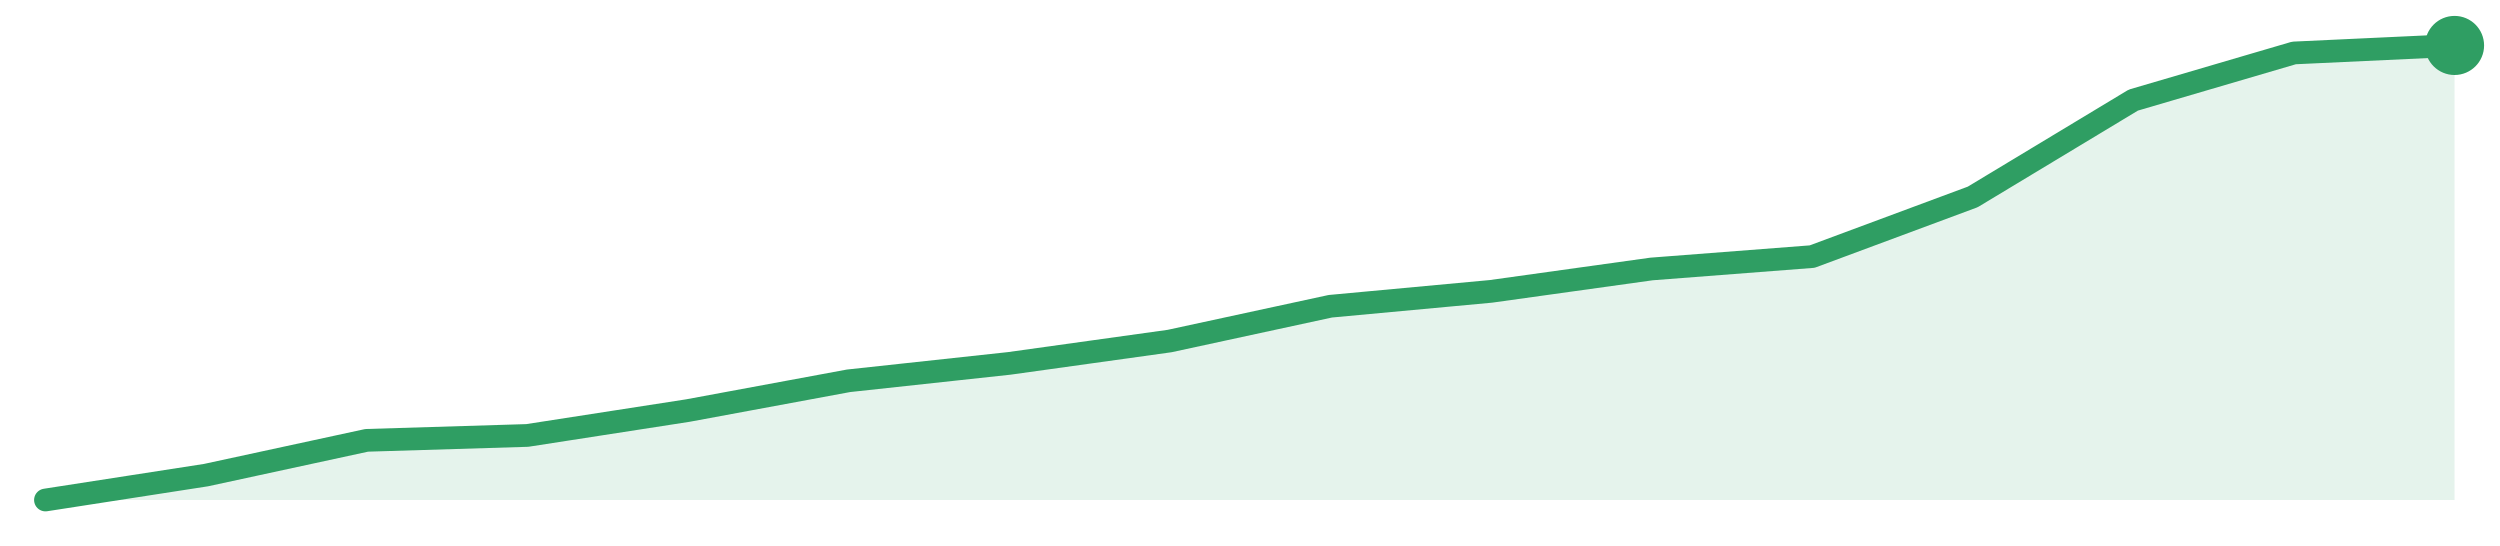
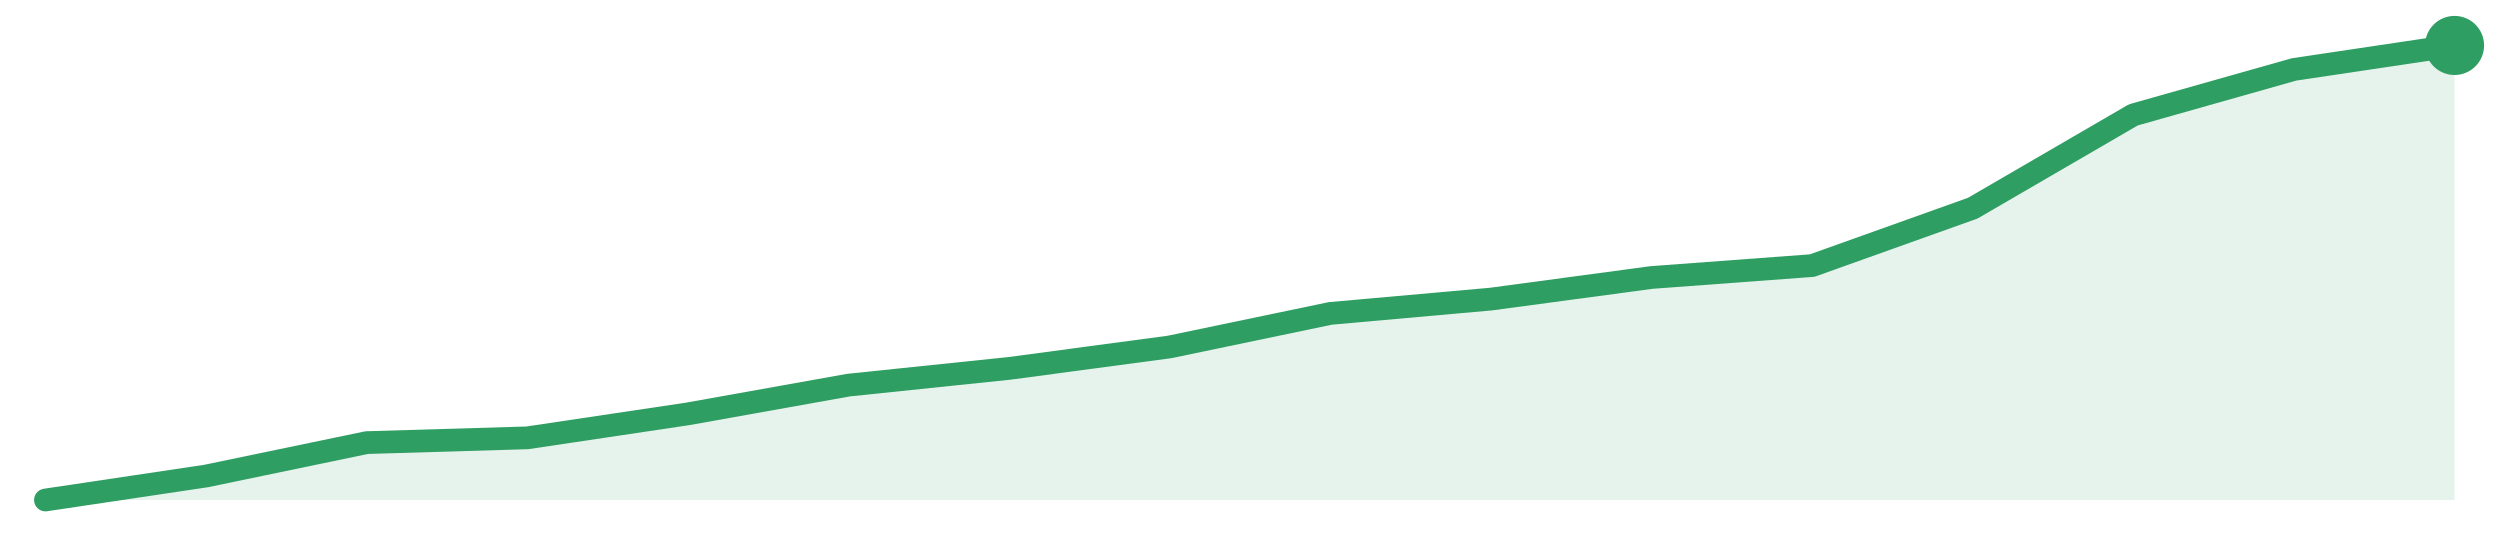
<svg xmlns="http://www.w3.org/2000/svg" width="220" height="48" viewBox="0 0 220 48" role="img" aria-label="trend">
-   <path d="M4.0,44.0 L4.0,44.0 L18.13,41.81 L32.27,38.75 L46.4,38.32 L60.53,36.13 L74.67,33.51 L88.8,31.98 L102.93,30.01 L117.07,26.95 L131.2,25.64 L145.33,23.67 L159.47,22.58 L173.6,17.33 L187.73,8.81 L201.87,4.66 L216.0,4.0 L216.0,44.0 Z" fill="#2f9e631f" />
-   <path d="M4.0,44.0 L18.13,41.81 L32.27,38.75 L46.4,38.32 L60.53,36.13 L74.67,33.51 L88.8,31.98 L102.93,30.01 L117.07,26.95 L131.2,25.64 L145.33,23.67 L159.47,22.58 L173.6,17.33 L187.73,8.81 L201.87,4.66 L216.0,4.0" fill="none" stroke="#2f9e63" stroke-width="2" stroke-linejoin="round" stroke-linecap="round" />
+   <path d="M4.0,44.0 L4.0,44.0 L18.13,41.89 L32.27,38.95 L46.4,38.53 L60.53,36.42 L74.67,33.89 L88.8,32.42 L102.93,30.53 L117.07,27.58 L131.2,26.32 L145.33,24.42 L159.47,23.37 L173.6,18.32 L187.73,10.11 L201.87,6.11 L216.0,4.0 L216.0,44.0 Z" fill="#2f9e631f" />
+   <path d="M4.0,44.0 L18.13,41.89 L32.27,38.95 L46.4,38.53 L60.53,36.42 L74.67,33.89 L88.8,32.42 L102.93,30.53 L117.07,27.58 L131.2,26.32 L145.33,24.42 L159.47,23.37 L173.6,18.32 L187.73,10.11 L201.87,6.11 L216.0,4.0" fill="none" stroke="#2f9e63" stroke-width="2" stroke-linejoin="round" stroke-linecap="round" />
  <circle cx="216.0" cy="4.0" r="2.6" fill="#2f9e63" />
</svg>
